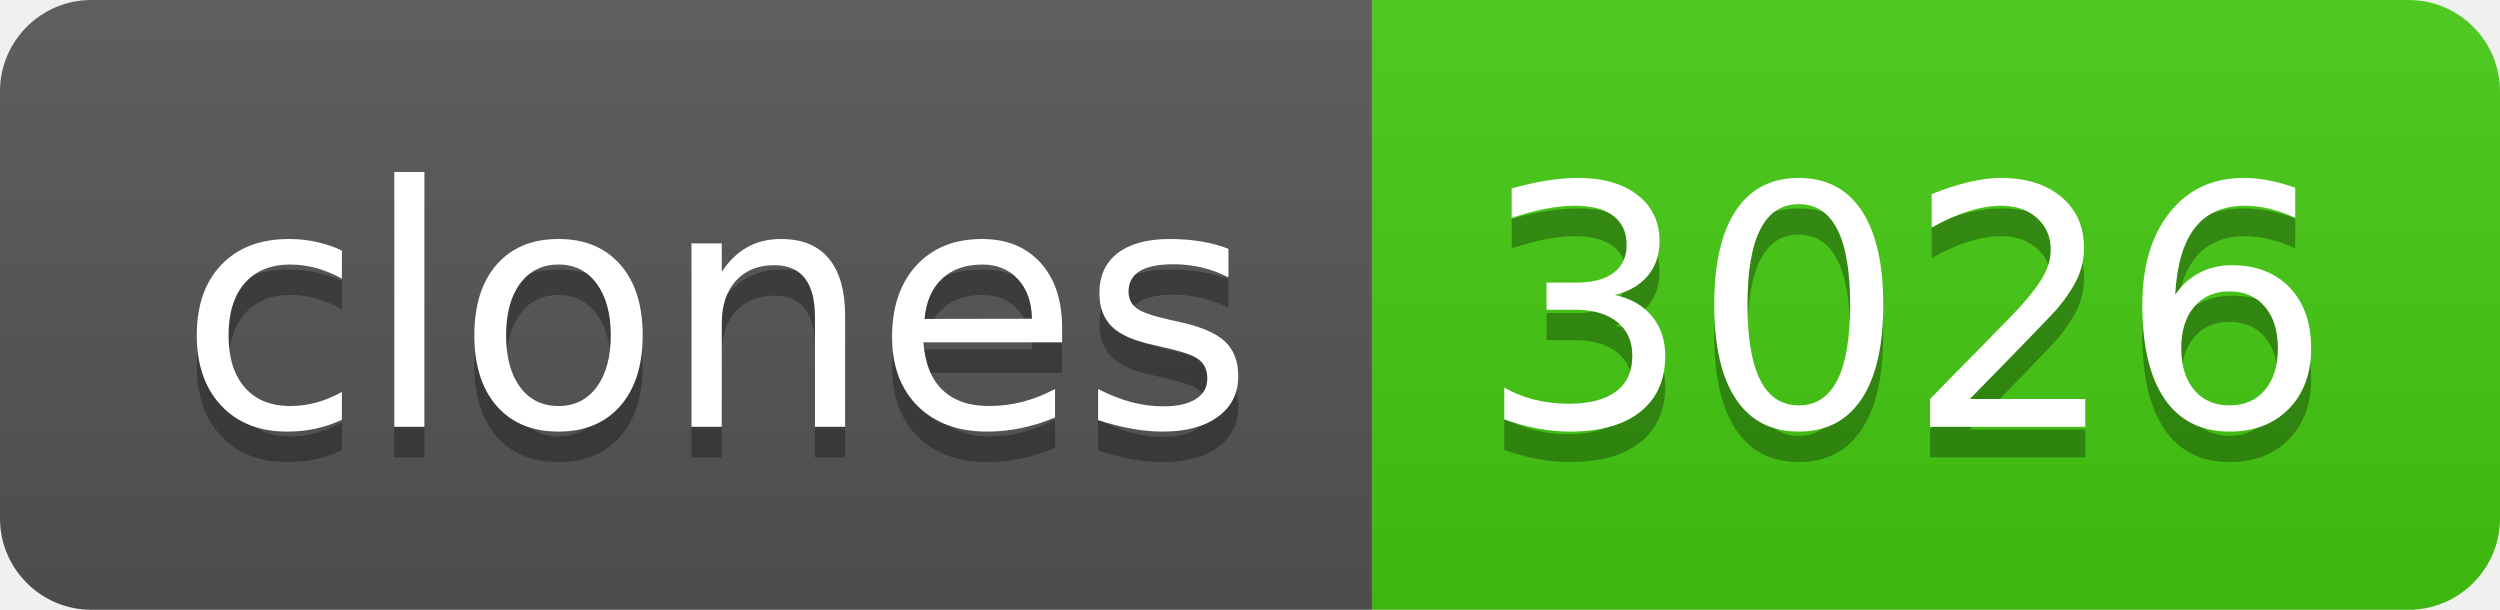
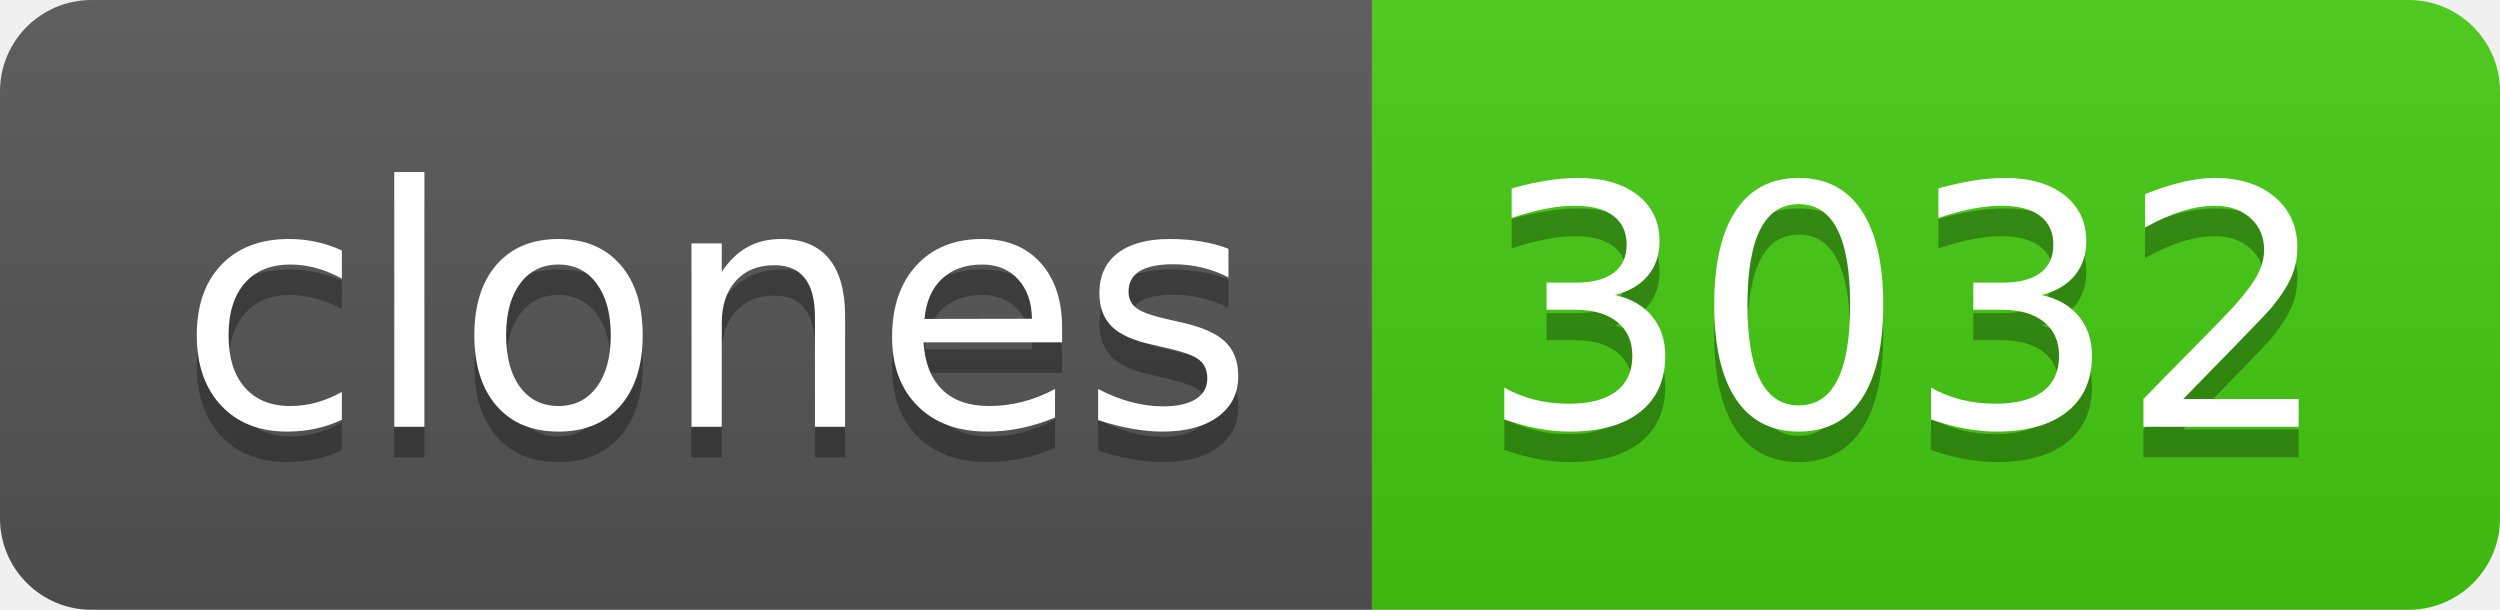
- <svg xmlns="http://www.w3.org/2000/svg" width="82" height="20" role="img" aria-label="clones: 3026">
+ <svg xmlns="http://www.w3.org/2000/svg" width="82" height="20" role="img" aria-label="clones: 3032">
  <linearGradient id="s" x2="0" y2="100%">
    <stop offset="0" stop-color="#bbb" stop-opacity=".1" />
    <stop offset="1" stop-opacity=".1" />
  </linearGradient>
  <clipPath id="r">
    <rect width="82" height="20" rx="3" fill="#fff" />
  </clipPath>
  <g clip-path="url(#r)">
    <rect width="45" height="20" fill="#555" />
    <rect x="45" width="37" height="20" fill="#4c1" />
    <rect width="82" height="20" fill="url(#s)" />
  </g>
  <g fill="#fff" text-anchor="middle" font-family="Verdana,Geneva,DejaVu Sans,sans-serif" text-rendering="geometricPrecision" font-size="110">
    <text aria-hidden="true" x="235" y="150" fill="#010101" fill-opacity=".3" transform="scale(.1)" textLength="350">clones</text>
    <text x="235" y="140" transform="scale(.1)" fill="#fff" textLength="350">clones</text>
-     <text aria-hidden="true" x="625" y="150" fill="#010101" fill-opacity=".3" transform="scale(.1)" textLength="270">3026</text>
-     <text x="625" y="140" transform="scale(.1)" fill="#fff" textLength="270">3026</text>
+     <text aria-hidden="true" x="625" y="150" fill="#010101" fill-opacity=".3" transform="scale(.1)" textLength="270">3032</text>
+     <text x="625" y="140" transform="scale(.1)" fill="#fff" textLength="270">3032</text>
  </g>
</svg>
